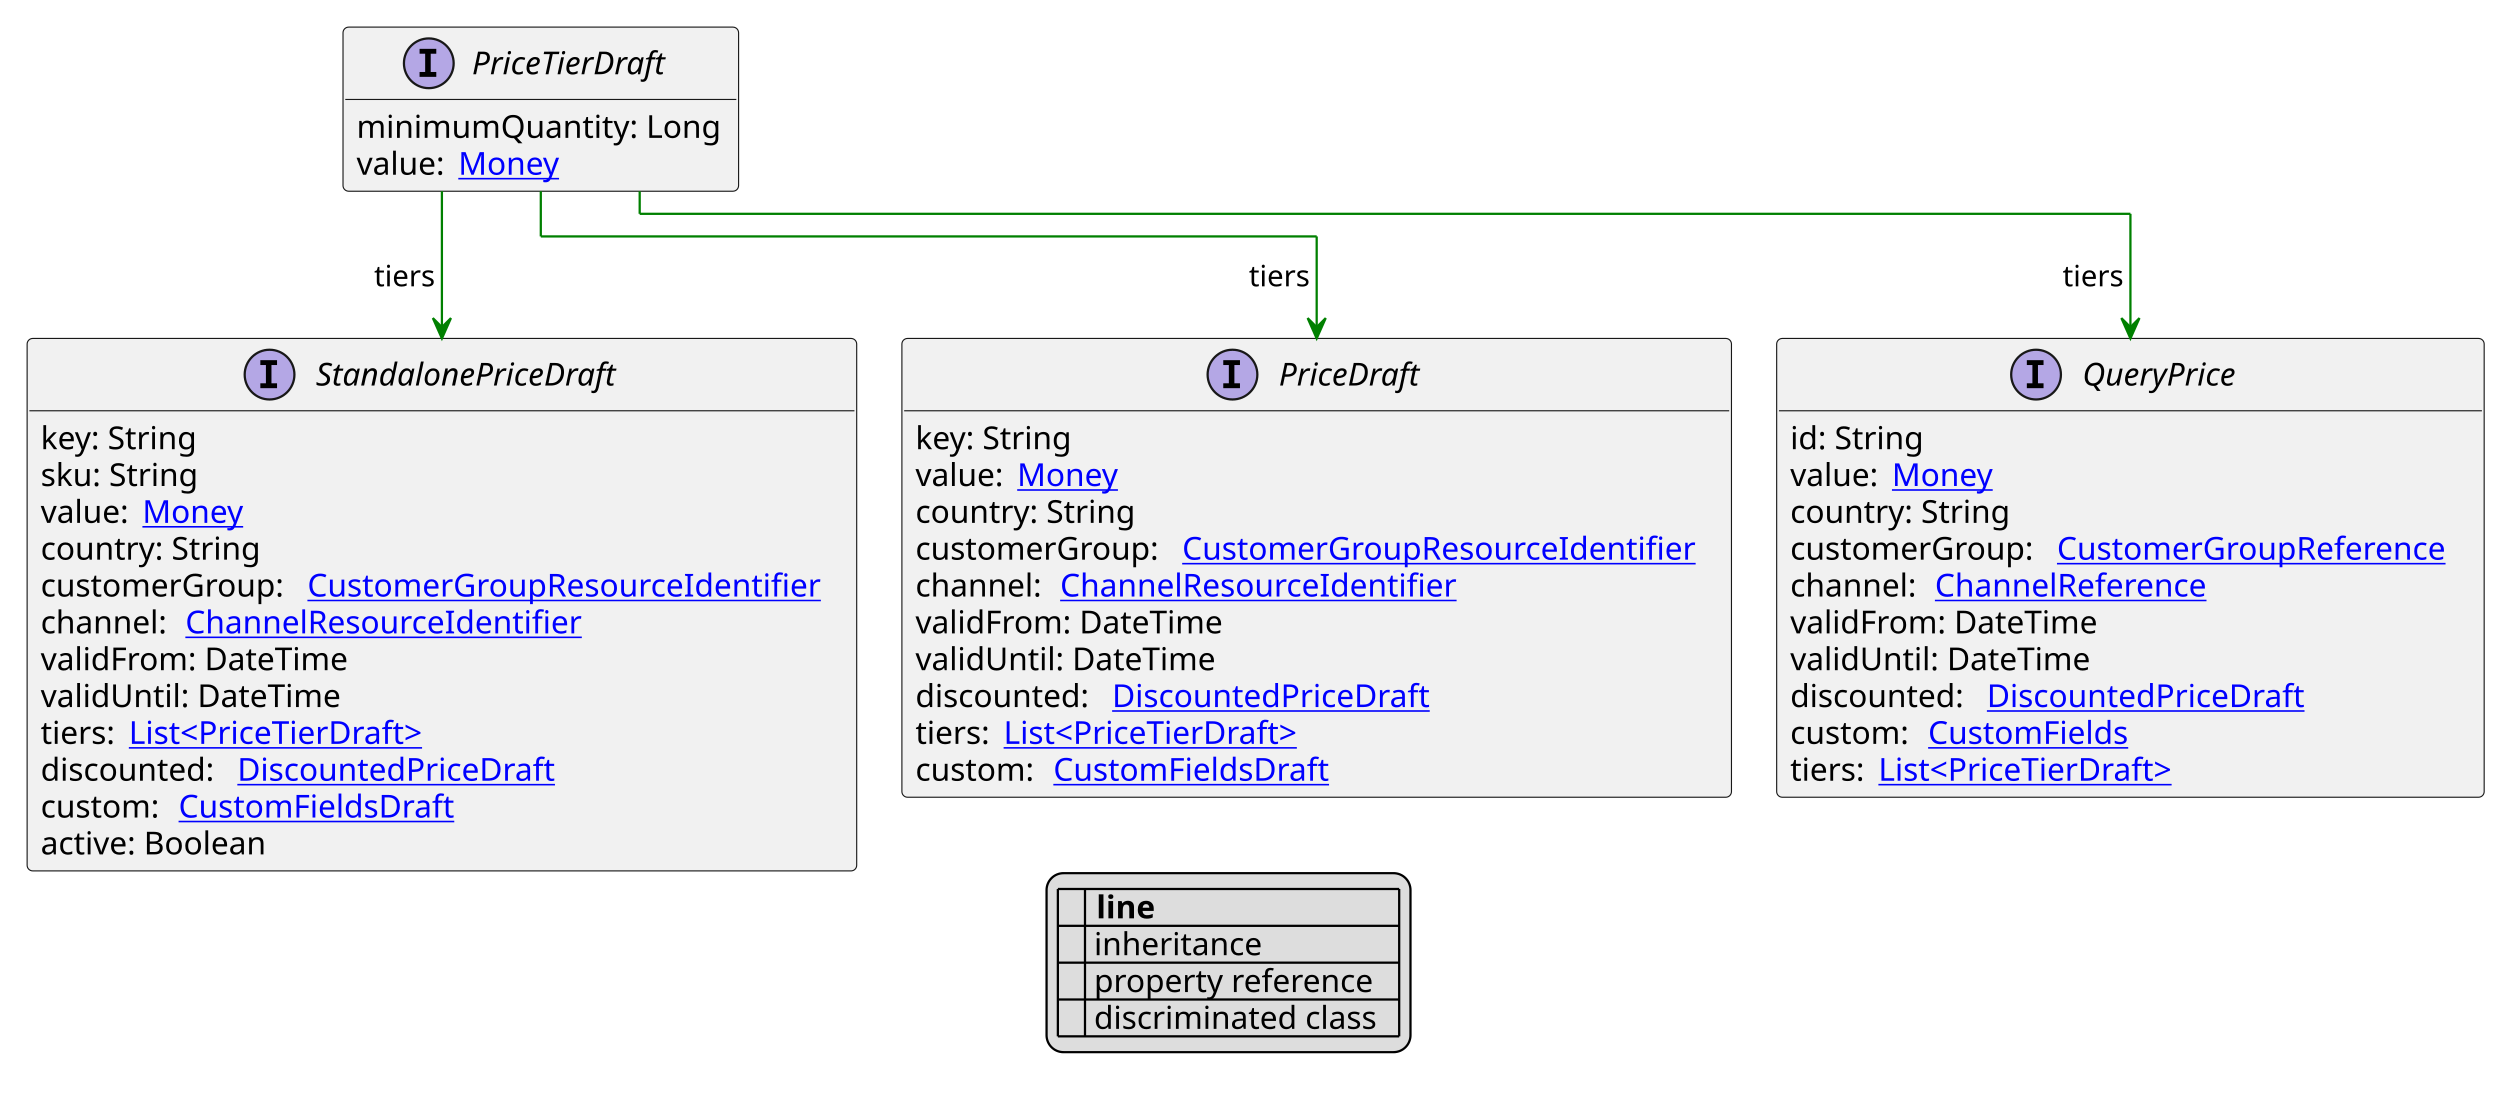
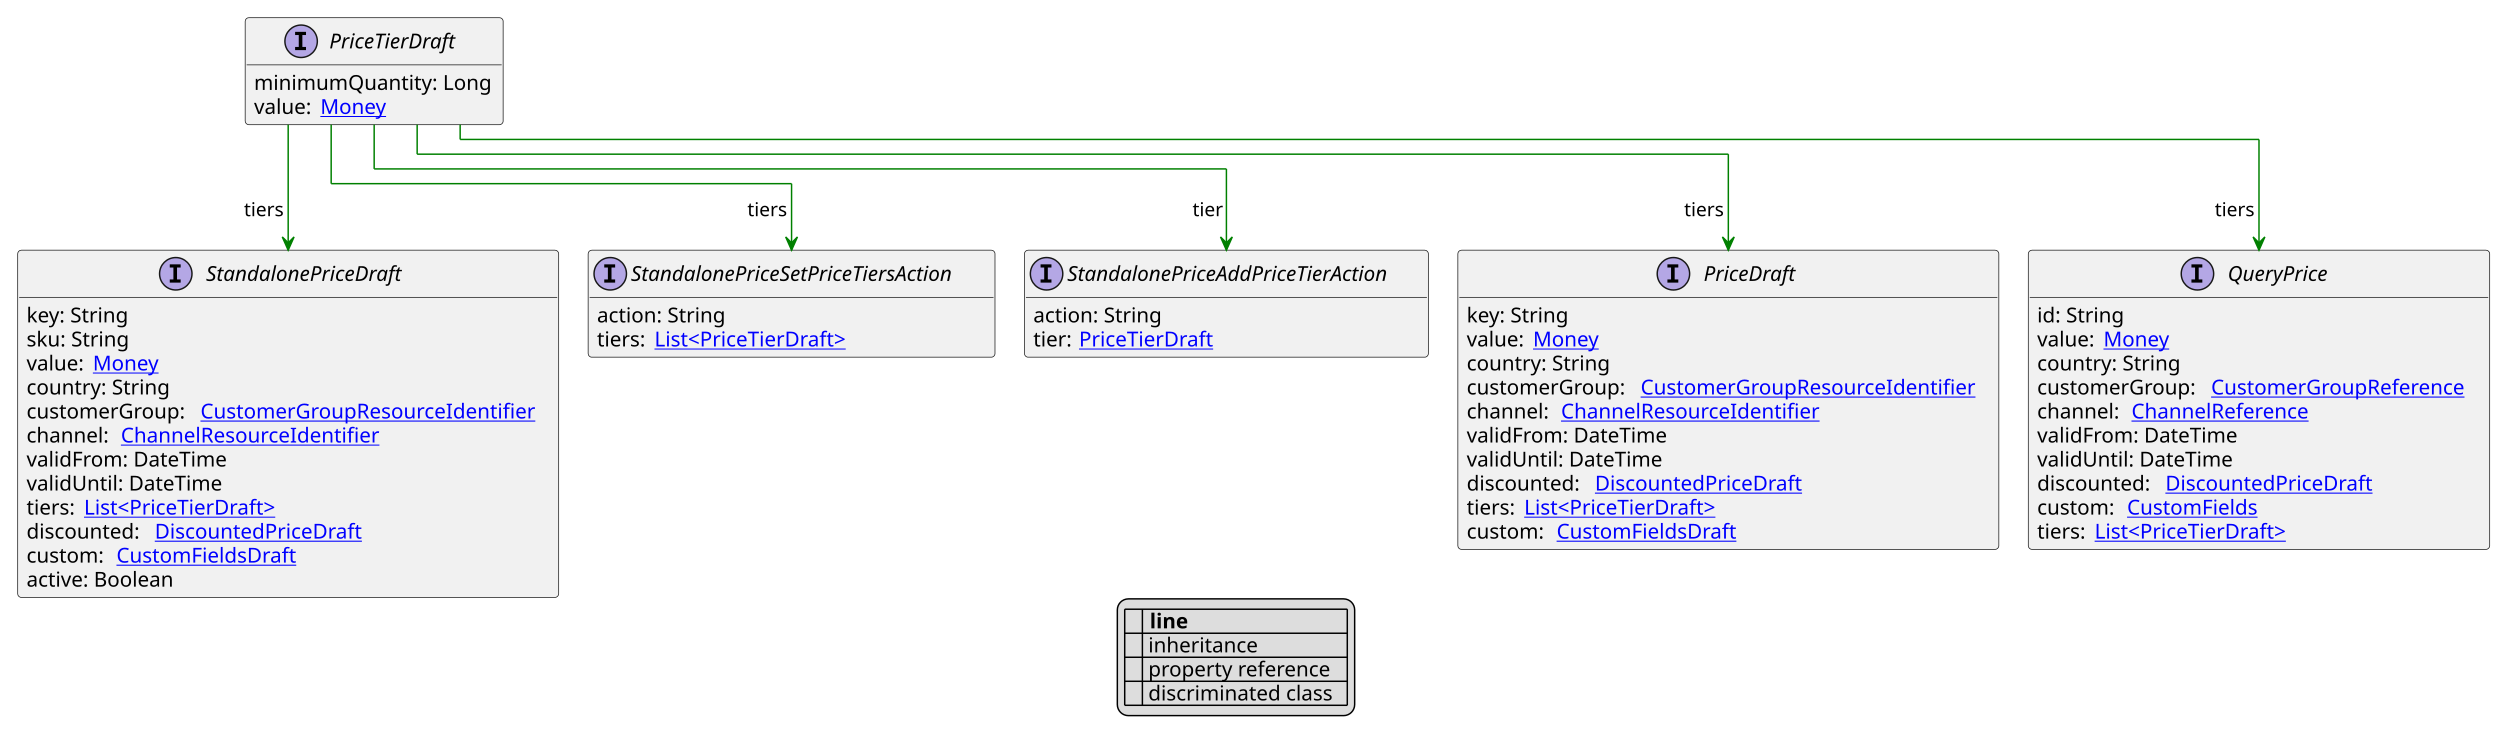
- <svg xmlns="http://www.w3.org/2000/svg" xmlns:xlink="http://www.w3.org/1999/xlink" contentStyleType="text/css" height="485px" preserveAspectRatio="none" style="width:1106px;height:485px;background:#FFFFFF;" version="1.1" viewBox="0 0 1106 485" width="1106px" zoomAndPan="magnify">
+ <svg xmlns="http://www.w3.org/2000/svg" xmlns:xlink="http://www.w3.org/1999/xlink" contentStyleType="text/css" height="505px" preserveAspectRatio="none" style="width:1696px;height:505px;background:#FFFFFF;" version="1.1" viewBox="0 0 1696 505" width="1696px" zoomAndPan="magnify">
  <defs>
-     <filter height="1" id="b1tbs97j9fwktw0" width="1" x="0" y="0">
+     <filter height="1" id="b1597vsyhgixn40" width="1" x="0" y="0">
      <feFlood flood-color="#000000" result="flood" />
      <feComposite in="SourceGraphic" in2="flood" operator="over" />
    </filter>
-     <filter height="1" id="b1tbs97j9fwktw1" width="1" x="0" y="0">
+     <filter height="1" id="b1597vsyhgixn41" width="1" x="0" y="0">
      <feFlood flood-color="#008000" result="flood" />
      <feComposite in="SourceGraphic" in2="flood" operator="over" />
    </filter>
-     <filter height="1" id="b1tbs97j9fwktw2" width="1" x="0" y="0">
+     <filter height="1" id="b1597vsyhgixn42" width="1" x="0" y="0">
      <feFlood flood-color="#0000FF" result="flood" />
      <feComposite in="SourceGraphic" in2="flood" operator="over" />
    </filter>
  </defs>
  <g>
    <a href="PriceTierDraft.svg" target="_top" title="PriceTierDraft.svg" xlink:actuate="onRequest" xlink:href="PriceTierDraft.svg" xlink:show="new" xlink:title="PriceTierDraft.svg" xlink:type="simple">
      <g id="elem_PriceTierDraft">
-         <rect codeLine="10" fill="#F1F1F1" height="72.594" id="PriceTierDraft" rx="2.5" ry="2.5" style="stroke:#181818;stroke-width:0.5;" width="175" x="151.75" y="12" />
-         <ellipse cx="189.7" cy="28" fill="#B4A7E5" rx="11" ry="11" style="stroke:#181818;stroke-width:1.0;" />
-         <path d="M185.622,23.766 L185.622,21.609 L193.012,21.609 L193.012,23.766 L190.544,23.766 L190.544,31.844 L193.012,31.844 L193.012,34 L185.622,34 L185.622,31.844 L188.091,31.844 L188.091,23.766 L185.622,23.766 Z " fill="#000000" />
-         <text fill="#000000" font-family="sans-serif" font-size="14" font-style="italic" lengthAdjust="spacing" textLength="92" x="208.8" y="32.847">PriceTierDraft</text>
-         <line style="stroke:#181818;stroke-width:0.5;" x1="152.75" x2="325.75" y1="44" y2="44" />
-         <text fill="#000000" font-family="sans-serif" font-size="14" lengthAdjust="spacing" textLength="163" x="157.75" y="60.995">minimumQuantity: Long</text>
-         <text fill="#000000" font-family="sans-serif" font-size="14" lengthAdjust="spacing" textLength="41" x="157.75" y="77.292">value:</text>
-         <a href="Money.svg" target="_top" title="Money.svg" xlink:actuate="onRequest" xlink:href="Money.svg" xlink:show="new" xlink:title="Money.svg" xlink:type="simple">
-           <text fill="#0000FF" font-family="sans-serif" font-size="14" lengthAdjust="spacing" text-decoration="underline" textLength="46" x="202.75" y="77.292">Money</text>
+         <rect codeLine="10" fill="#F1F1F1" height="72.594" id="PriceTierDraft" rx="2.5" ry="2.5" style="stroke:#181818;stroke-width:0.5;" width="175" x="166.333" y="12" />
+         <ellipse cx="204.283" cy="28" fill="#B4A7E5" rx="11" ry="11" style="stroke:#181818;stroke-width:1.0;" />
+         <path d="M200.205,23.766 L200.205,21.609 L207.596,21.609 L207.596,23.766 L205.127,23.766 L205.127,31.844 L207.596,31.844 L207.596,34 L200.205,34 L200.205,31.844 L202.674,31.844 L202.674,23.766 L200.205,23.766 Z " fill="#000000" />
+         <text fill="#000000" font-family="sans-serif" font-size="14" font-style="italic" lengthAdjust="spacing" textLength="92" x="223.383" y="32.847">PriceTierDraft</text>
+         <line style="stroke:#181818;stroke-width:0.5;" x1="167.333" x2="340.333" y1="44" y2="44" />
+         <text fill="#000000" font-family="sans-serif" font-size="14" lengthAdjust="spacing" textLength="163" x="172.333" y="60.995">minimumQuantity: Long</text>
+         <text fill="#000000" font-family="sans-serif" font-size="14" lengthAdjust="spacing" textLength="41" x="172.333" y="77.292">value:</text>
+         <a href="Money.svg" target="_top" title="Money.svg" xlink:actuate="onRequest" xlink:href="Money.svg" xlink:show="new" xlink:title="Money.svg" xlink:type="simple">
+           <text fill="#0000FF" font-family="sans-serif" font-size="14" lengthAdjust="spacing" text-decoration="underline" textLength="46" x="217.333" y="77.292">Money</text>
        </a>
      </g>
    </a>
    <a href="PriceDraft.svg" target="_top" title="PriceDraft.svg" xlink:actuate="onRequest" xlink:href="PriceDraft.svg" xlink:show="new" xlink:title="PriceDraft.svg" xlink:type="simple">
      <g id="elem_PriceDraft">
-         <rect codeLine="17" fill="#F1F1F1" height="202.969" id="PriceDraft" rx="2.5" ry="2.5" style="stroke:#181818;stroke-width:0.5;" width="367" x="399" y="149.727" />
-         <ellipse cx="545.25" cy="165.727" fill="#B4A7E5" rx="11" ry="11" style="stroke:#181818;stroke-width:1.0;" />
-         <path d="M541.172,161.492 L541.172,159.336 L548.562,159.336 L548.562,161.492 L546.094,161.492 L546.094,169.57 L548.562,169.57 L548.562,171.727 L541.172,171.727 L541.172,169.57 L543.641,169.57 L543.641,161.492 L541.172,161.492 Z " fill="#000000" />
-         <text fill="#000000" font-family="sans-serif" font-size="14" font-style="italic" lengthAdjust="spacing" textLength="66" x="565.75" y="170.573">PriceDraft</text>
-         <line style="stroke:#181818;stroke-width:0.5;" x1="400" x2="765" y1="181.727" y2="181.727" />
-         <text fill="#000000" font-family="sans-serif" font-size="14" lengthAdjust="spacing" textLength="73" x="405" y="198.722">key: String</text>
-         <text fill="#000000" font-family="sans-serif" font-size="14" lengthAdjust="spacing" textLength="41" x="405" y="215.019">value:</text>
-         <a href="Money.svg" target="_top" title="Money.svg" xlink:actuate="onRequest" xlink:href="Money.svg" xlink:show="new" xlink:title="Money.svg" xlink:type="simple">
-           <text fill="#0000FF" font-family="sans-serif" font-size="14" lengthAdjust="spacing" text-decoration="underline" textLength="46" x="450" y="215.019">Money</text>
-         </a>
-         <text fill="#000000" font-family="sans-serif" font-size="14" lengthAdjust="spacing" textLength="101" x="405" y="231.315">country: String</text>
-         <text fill="#000000" font-family="sans-serif" font-size="14" lengthAdjust="spacing" textLength="114" x="405" y="247.612">customerGroup:</text>
+         <rect codeLine="17" fill="#F1F1F1" height="202.969" id="PriceDraft" rx="2.5" ry="2.5" style="stroke:#181818;stroke-width:0.5;" width="367" x="989" y="169.727" />
+         <ellipse cx="1135.25" cy="185.727" fill="#B4A7E5" rx="11" ry="11" style="stroke:#181818;stroke-width:1.0;" />
+         <path d="M1131.172,181.492 L1131.172,179.336 L1138.562,179.336 L1138.562,181.492 L1136.094,181.492 L1136.094,189.57 L1138.562,189.57 L1138.562,191.727 L1131.172,191.727 L1131.172,189.57 L1133.641,189.57 L1133.641,181.492 L1131.172,181.492 Z " fill="#000000" />
+         <text fill="#000000" font-family="sans-serif" font-size="14" font-style="italic" lengthAdjust="spacing" textLength="66" x="1155.75" y="190.573">PriceDraft</text>
+         <line style="stroke:#181818;stroke-width:0.5;" x1="990" x2="1355" y1="201.727" y2="201.727" />
+         <text fill="#000000" font-family="sans-serif" font-size="14" lengthAdjust="spacing" textLength="73" x="995" y="218.722">key: String</text>
+         <text fill="#000000" font-family="sans-serif" font-size="14" lengthAdjust="spacing" textLength="41" x="995" y="235.019">value:</text>
+         <a href="Money.svg" target="_top" title="Money.svg" xlink:actuate="onRequest" xlink:href="Money.svg" xlink:show="new" xlink:title="Money.svg" xlink:type="simple">
+           <text fill="#0000FF" font-family="sans-serif" font-size="14" lengthAdjust="spacing" text-decoration="underline" textLength="46" x="1040" y="235.019">Money</text>
+         </a>
+         <text fill="#000000" font-family="sans-serif" font-size="14" lengthAdjust="spacing" textLength="101" x="995" y="251.315">country: String</text>
+         <text fill="#000000" font-family="sans-serif" font-size="14" lengthAdjust="spacing" textLength="114" x="995" y="267.612">customerGroup:</text>
        <a href="CustomerGroupResourceIdentifier.svg" target="_top" title="CustomerGroupResourceIdentifier.svg" xlink:actuate="onRequest" xlink:href="CustomerGroupResourceIdentifier.svg" xlink:show="new" xlink:title="CustomerGroupResourceIdentifier.svg" xlink:type="simple">
-           <text fill="#0000FF" font-family="sans-serif" font-size="14" lengthAdjust="spacing" text-decoration="underline" textLength="237" x="523" y="247.612">CustomerGroupResourceIdentifier</text>
-         </a>
-         <text fill="#000000" font-family="sans-serif" font-size="14" lengthAdjust="spacing" textLength="60" x="405" y="263.909">channel:</text>
+           <text fill="#0000FF" font-family="sans-serif" font-size="14" lengthAdjust="spacing" text-decoration="underline" textLength="237" x="1113" y="267.612">CustomerGroupResourceIdentifier</text>
+         </a>
+         <text fill="#000000" font-family="sans-serif" font-size="14" lengthAdjust="spacing" textLength="60" x="995" y="283.909">channel:</text>
        <a href="ChannelResourceIdentifier.svg" target="_top" title="ChannelResourceIdentifier.svg" xlink:actuate="onRequest" xlink:href="ChannelResourceIdentifier.svg" xlink:show="new" xlink:title="ChannelResourceIdentifier.svg" xlink:type="simple">
-           <text fill="#0000FF" font-family="sans-serif" font-size="14" lengthAdjust="spacing" text-decoration="underline" textLength="183" x="469" y="263.909">ChannelResourceIdentifier</text>
-         </a>
-         <text fill="#000000" font-family="sans-serif" font-size="14" lengthAdjust="spacing" textLength="141" x="405" y="280.206">validFrom: DateTime</text>
-         <text fill="#000000" font-family="sans-serif" font-size="14" lengthAdjust="spacing" textLength="136" x="405" y="296.503">validUntil: DateTime</text>
-         <text fill="#000000" font-family="sans-serif" font-size="14" lengthAdjust="spacing" textLength="83" x="405" y="312.8">discounted:</text>
+           <text fill="#0000FF" font-family="sans-serif" font-size="14" lengthAdjust="spacing" text-decoration="underline" textLength="183" x="1059" y="283.909">ChannelResourceIdentifier</text>
+         </a>
+         <text fill="#000000" font-family="sans-serif" font-size="14" lengthAdjust="spacing" textLength="141" x="995" y="300.206">validFrom: DateTime</text>
+         <text fill="#000000" font-family="sans-serif" font-size="14" lengthAdjust="spacing" textLength="136" x="995" y="316.503">validUntil: DateTime</text>
+         <text fill="#000000" font-family="sans-serif" font-size="14" lengthAdjust="spacing" textLength="83" x="995" y="332.8">discounted:</text>
        <a href="DiscountedPriceDraft.svg" target="_top" title="DiscountedPriceDraft.svg" xlink:actuate="onRequest" xlink:href="DiscountedPriceDraft.svg" xlink:show="new" xlink:title="DiscountedPriceDraft.svg" xlink:type="simple">
-           <text fill="#0000FF" font-family="sans-serif" font-size="14" lengthAdjust="spacing" text-decoration="underline" textLength="147" x="492" y="312.8">DiscountedPriceDraft</text>
-         </a>
-         <text fill="#000000" font-family="sans-serif" font-size="14" lengthAdjust="spacing" textLength="35" x="405" y="329.097">tiers:</text>
-         <a href="PriceTierDraft.svg" target="_top" title="PriceTierDraft.svg" xlink:actuate="onRequest" xlink:href="PriceTierDraft.svg" xlink:show="new" xlink:title="PriceTierDraft.svg" xlink:type="simple">
-           <text fill="#0000FF" font-family="sans-serif" font-size="14" lengthAdjust="spacing" text-decoration="underline" textLength="140" x="444" y="329.097">List&lt;PriceTierDraft&gt;</text>
-         </a>
-         <text fill="#000000" font-family="sans-serif" font-size="14" lengthAdjust="spacing" textLength="57" x="405" y="345.394">custom:</text>
+           <text fill="#0000FF" font-family="sans-serif" font-size="14" lengthAdjust="spacing" text-decoration="underline" textLength="147" x="1082" y="332.8">DiscountedPriceDraft</text>
+         </a>
+         <text fill="#000000" font-family="sans-serif" font-size="14" lengthAdjust="spacing" textLength="35" x="995" y="349.097">tiers:</text>
+         <a href="PriceTierDraft.svg" target="_top" title="PriceTierDraft.svg" xlink:actuate="onRequest" xlink:href="PriceTierDraft.svg" xlink:show="new" xlink:title="PriceTierDraft.svg" xlink:type="simple">
+           <text fill="#0000FF" font-family="sans-serif" font-size="14" lengthAdjust="spacing" text-decoration="underline" textLength="140" x="1034" y="349.097">List&lt;PriceTierDraft&gt;</text>
+         </a>
+         <text fill="#000000" font-family="sans-serif" font-size="14" lengthAdjust="spacing" textLength="57" x="995" y="365.394">custom:</text>
        <a href="CustomFieldsDraft.svg" target="_top" title="CustomFieldsDraft.svg" xlink:actuate="onRequest" xlink:href="CustomFieldsDraft.svg" xlink:show="new" xlink:title="CustomFieldsDraft.svg" xlink:type="simple">
-           <text fill="#0000FF" font-family="sans-serif" font-size="14" lengthAdjust="spacing" text-decoration="underline" textLength="127" x="466" y="345.394">CustomFieldsDraft</text>
+           <text fill="#0000FF" font-family="sans-serif" font-size="14" lengthAdjust="spacing" text-decoration="underline" textLength="127" x="1056" y="365.394">CustomFieldsDraft</text>
        </a>
      </g>
    </a>
    <a href="QueryPrice.svg" target="_top" title="QueryPrice.svg" xlink:actuate="onRequest" xlink:href="QueryPrice.svg" xlink:show="new" xlink:title="QueryPrice.svg" xlink:type="simple">
      <g id="elem_QueryPrice">
-         <rect codeLine="29" fill="#F1F1F1" height="202.969" id="QueryPrice" rx="2.5" ry="2.5" style="stroke:#181818;stroke-width:0.5;" width="313" x="786" y="149.727" />
-         <ellipse cx="900.75" cy="165.727" fill="#B4A7E5" rx="11" ry="11" style="stroke:#181818;stroke-width:1.0;" />
-         <path d="M896.672,161.492 L896.672,159.336 L904.062,159.336 L904.062,161.492 L901.594,161.492 L901.594,169.57 L904.062,169.57 L904.062,171.727 L896.672,171.727 L896.672,169.57 L899.141,169.57 L899.141,161.492 L896.672,161.492 Z " fill="#000000" />
-         <text fill="#000000" font-family="sans-serif" font-size="14" font-style="italic" lengthAdjust="spacing" textLength="75" x="921.25" y="170.573">QueryPrice</text>
-         <line style="stroke:#181818;stroke-width:0.5;" x1="787" x2="1098" y1="181.727" y2="181.727" />
-         <text fill="#000000" font-family="sans-serif" font-size="14" lengthAdjust="spacing" textLength="61" x="792" y="198.722">id: String</text>
-         <text fill="#000000" font-family="sans-serif" font-size="14" lengthAdjust="spacing" textLength="41" x="792" y="215.019">value:</text>
-         <a href="Money.svg" target="_top" title="Money.svg" xlink:actuate="onRequest" xlink:href="Money.svg" xlink:show="new" xlink:title="Money.svg" xlink:type="simple">
-           <text fill="#0000FF" font-family="sans-serif" font-size="14" lengthAdjust="spacing" text-decoration="underline" textLength="46" x="837" y="215.019">Money</text>
-         </a>
-         <text fill="#000000" font-family="sans-serif" font-size="14" lengthAdjust="spacing" textLength="101" x="792" y="231.315">country: String</text>
-         <text fill="#000000" font-family="sans-serif" font-size="14" lengthAdjust="spacing" textLength="114" x="792" y="247.612">customerGroup:</text>
+         <rect codeLine="29" fill="#F1F1F1" height="202.969" id="QueryPrice" rx="2.5" ry="2.5" style="stroke:#181818;stroke-width:0.5;" width="313" x="1376" y="169.727" />
+         <ellipse cx="1490.75" cy="185.727" fill="#B4A7E5" rx="11" ry="11" style="stroke:#181818;stroke-width:1.0;" />
+         <path d="M1486.672,181.492 L1486.672,179.336 L1494.062,179.336 L1494.062,181.492 L1491.594,181.492 L1491.594,189.57 L1494.062,189.57 L1494.062,191.727 L1486.672,191.727 L1486.672,189.57 L1489.141,189.57 L1489.141,181.492 L1486.672,181.492 Z " fill="#000000" />
+         <text fill="#000000" font-family="sans-serif" font-size="14" font-style="italic" lengthAdjust="spacing" textLength="75" x="1511.25" y="190.573">QueryPrice</text>
+         <line style="stroke:#181818;stroke-width:0.5;" x1="1377" x2="1688" y1="201.727" y2="201.727" />
+         <text fill="#000000" font-family="sans-serif" font-size="14" lengthAdjust="spacing" textLength="61" x="1382" y="218.722">id: String</text>
+         <text fill="#000000" font-family="sans-serif" font-size="14" lengthAdjust="spacing" textLength="41" x="1382" y="235.019">value:</text>
+         <a href="Money.svg" target="_top" title="Money.svg" xlink:actuate="onRequest" xlink:href="Money.svg" xlink:show="new" xlink:title="Money.svg" xlink:type="simple">
+           <text fill="#0000FF" font-family="sans-serif" font-size="14" lengthAdjust="spacing" text-decoration="underline" textLength="46" x="1427" y="235.019">Money</text>
+         </a>
+         <text fill="#000000" font-family="sans-serif" font-size="14" lengthAdjust="spacing" textLength="101" x="1382" y="251.315">country: String</text>
+         <text fill="#000000" font-family="sans-serif" font-size="14" lengthAdjust="spacing" textLength="114" x="1382" y="267.612">customerGroup:</text>
        <a href="CustomerGroupReference.svg" target="_top" title="CustomerGroupReference.svg" xlink:actuate="onRequest" xlink:href="CustomerGroupReference.svg" xlink:show="new" xlink:title="CustomerGroupReference.svg" xlink:type="simple">
-           <text fill="#0000FF" font-family="sans-serif" font-size="14" lengthAdjust="spacing" text-decoration="underline" textLength="183" x="910" y="247.612">CustomerGroupReference</text>
-         </a>
-         <text fill="#000000" font-family="sans-serif" font-size="14" lengthAdjust="spacing" textLength="60" x="792" y="263.909">channel:</text>
+           <text fill="#0000FF" font-family="sans-serif" font-size="14" lengthAdjust="spacing" text-decoration="underline" textLength="183" x="1500" y="267.612">CustomerGroupReference</text>
+         </a>
+         <text fill="#000000" font-family="sans-serif" font-size="14" lengthAdjust="spacing" textLength="60" x="1382" y="283.909">channel:</text>
        <a href="ChannelReference.svg" target="_top" title="ChannelReference.svg" xlink:actuate="onRequest" xlink:href="ChannelReference.svg" xlink:show="new" xlink:title="ChannelReference.svg" xlink:type="simple">
-           <text fill="#0000FF" font-family="sans-serif" font-size="14" lengthAdjust="spacing" text-decoration="underline" textLength="129" x="856" y="263.909">ChannelReference</text>
-         </a>
-         <text fill="#000000" font-family="sans-serif" font-size="14" lengthAdjust="spacing" textLength="141" x="792" y="280.206">validFrom: DateTime</text>
-         <text fill="#000000" font-family="sans-serif" font-size="14" lengthAdjust="spacing" textLength="136" x="792" y="296.503">validUntil: DateTime</text>
-         <text fill="#000000" font-family="sans-serif" font-size="14" lengthAdjust="spacing" textLength="83" x="792" y="312.8">discounted:</text>
+           <text fill="#0000FF" font-family="sans-serif" font-size="14" lengthAdjust="spacing" text-decoration="underline" textLength="129" x="1446" y="283.909">ChannelReference</text>
+         </a>
+         <text fill="#000000" font-family="sans-serif" font-size="14" lengthAdjust="spacing" textLength="141" x="1382" y="300.206">validFrom: DateTime</text>
+         <text fill="#000000" font-family="sans-serif" font-size="14" lengthAdjust="spacing" textLength="136" x="1382" y="316.503">validUntil: DateTime</text>
+         <text fill="#000000" font-family="sans-serif" font-size="14" lengthAdjust="spacing" textLength="83" x="1382" y="332.8">discounted:</text>
        <a href="DiscountedPriceDraft.svg" target="_top" title="DiscountedPriceDraft.svg" xlink:actuate="onRequest" xlink:href="DiscountedPriceDraft.svg" xlink:show="new" xlink:title="DiscountedPriceDraft.svg" xlink:type="simple">
-           <text fill="#0000FF" font-family="sans-serif" font-size="14" lengthAdjust="spacing" text-decoration="underline" textLength="147" x="879" y="312.8">DiscountedPriceDraft</text>
-         </a>
-         <text fill="#000000" font-family="sans-serif" font-size="14" lengthAdjust="spacing" textLength="57" x="792" y="329.097">custom:</text>
+           <text fill="#0000FF" font-family="sans-serif" font-size="14" lengthAdjust="spacing" text-decoration="underline" textLength="147" x="1469" y="332.8">DiscountedPriceDraft</text>
+         </a>
+         <text fill="#000000" font-family="sans-serif" font-size="14" lengthAdjust="spacing" textLength="57" x="1382" y="349.097">custom:</text>
        <a href="CustomFields.svg" target="_top" title="CustomFields.svg" xlink:actuate="onRequest" xlink:href="CustomFields.svg" xlink:show="new" xlink:title="CustomFields.svg" xlink:type="simple">
-           <text fill="#0000FF" font-family="sans-serif" font-size="14" lengthAdjust="spacing" text-decoration="underline" textLength="94" x="853" y="329.097">CustomFields</text>
-         </a>
-         <text fill="#000000" font-family="sans-serif" font-size="14" lengthAdjust="spacing" textLength="35" x="792" y="345.394">tiers:</text>
-         <a href="PriceTierDraft.svg" target="_top" title="PriceTierDraft.svg" xlink:actuate="onRequest" xlink:href="PriceTierDraft.svg" xlink:show="new" xlink:title="PriceTierDraft.svg" xlink:type="simple">
-           <text fill="#0000FF" font-family="sans-serif" font-size="14" lengthAdjust="spacing" text-decoration="underline" textLength="140" x="831" y="345.394">List&lt;PriceTierDraft&gt;</text>
+           <text fill="#0000FF" font-family="sans-serif" font-size="14" lengthAdjust="spacing" text-decoration="underline" textLength="94" x="1443" y="349.097">CustomFields</text>
+         </a>
+         <text fill="#000000" font-family="sans-serif" font-size="14" lengthAdjust="spacing" textLength="35" x="1382" y="365.394">tiers:</text>
+         <a href="PriceTierDraft.svg" target="_top" title="PriceTierDraft.svg" xlink:actuate="onRequest" xlink:href="PriceTierDraft.svg" xlink:show="new" xlink:title="PriceTierDraft.svg" xlink:type="simple">
+           <text fill="#0000FF" font-family="sans-serif" font-size="14" lengthAdjust="spacing" text-decoration="underline" textLength="140" x="1421" y="365.394">List&lt;PriceTierDraft&gt;</text>
        </a>
      </g>
    </a>
    <a href="StandalonePriceDraft.svg" target="_top" title="StandalonePriceDraft.svg" xlink:actuate="onRequest" xlink:href="StandalonePriceDraft.svg" xlink:show="new" xlink:title="StandalonePriceDraft.svg" xlink:type="simple">
      <g id="elem_StandalonePriceDraft">
-         <rect codeLine="41" fill="#F1F1F1" height="235.562" id="StandalonePriceDraft" rx="2.5" ry="2.5" style="stroke:#181818;stroke-width:0.5;" width="367" x="12" y="149.727" />
-         <ellipse cx="119.25" cy="165.727" fill="#B4A7E5" rx="11" ry="11" style="stroke:#181818;stroke-width:1.0;" />
-         <path d="M115.172,161.492 L115.172,159.336 L122.562,159.336 L122.562,161.492 L120.094,161.492 L120.094,169.57 L122.562,169.57 L122.562,171.727 L115.172,171.727 L115.172,169.57 L117.641,169.57 L117.641,161.492 L115.172,161.492 Z " fill="#000000" />
-         <text fill="#000000" font-family="sans-serif" font-size="14" font-style="italic" lengthAdjust="spacing" textLength="144" x="139.75" y="170.573">StandalonePriceDraft</text>
-         <line style="stroke:#181818;stroke-width:0.5;" x1="13" x2="378" y1="181.727" y2="181.727" />
-         <text fill="#000000" font-family="sans-serif" font-size="14" lengthAdjust="spacing" textLength="73" x="18" y="198.722">key: String</text>
-         <text fill="#000000" font-family="sans-serif" font-size="14" lengthAdjust="spacing" textLength="74" x="18" y="215.019">sku: String</text>
-         <text fill="#000000" font-family="sans-serif" font-size="14" lengthAdjust="spacing" textLength="41" x="18" y="231.315">value:</text>
-         <a href="Money.svg" target="_top" title="Money.svg" xlink:actuate="onRequest" xlink:href="Money.svg" xlink:show="new" xlink:title="Money.svg" xlink:type="simple">
-           <text fill="#0000FF" font-family="sans-serif" font-size="14" lengthAdjust="spacing" text-decoration="underline" textLength="46" x="63" y="231.315">Money</text>
-         </a>
-         <text fill="#000000" font-family="sans-serif" font-size="14" lengthAdjust="spacing" textLength="101" x="18" y="247.612">country: String</text>
-         <text fill="#000000" font-family="sans-serif" font-size="14" lengthAdjust="spacing" textLength="114" x="18" y="263.909">customerGroup:</text>
+         <rect codeLine="41" fill="#F1F1F1" height="235.562" id="StandalonePriceDraft" rx="2.5" ry="2.5" style="stroke:#181818;stroke-width:0.5;" width="367" x="12" y="169.727" />
+         <ellipse cx="119.25" cy="185.727" fill="#B4A7E5" rx="11" ry="11" style="stroke:#181818;stroke-width:1.0;" />
+         <path d="M115.172,181.492 L115.172,179.336 L122.562,179.336 L122.562,181.492 L120.094,181.492 L120.094,189.57 L122.562,189.57 L122.562,191.727 L115.172,191.727 L115.172,189.57 L117.641,189.57 L117.641,181.492 L115.172,181.492 Z " fill="#000000" />
+         <text fill="#000000" font-family="sans-serif" font-size="14" font-style="italic" lengthAdjust="spacing" textLength="144" x="139.75" y="190.573">StandalonePriceDraft</text>
+         <line style="stroke:#181818;stroke-width:0.5;" x1="13" x2="378" y1="201.727" y2="201.727" />
+         <text fill="#000000" font-family="sans-serif" font-size="14" lengthAdjust="spacing" textLength="73" x="18" y="218.722">key: String</text>
+         <text fill="#000000" font-family="sans-serif" font-size="14" lengthAdjust="spacing" textLength="74" x="18" y="235.019">sku: String</text>
+         <text fill="#000000" font-family="sans-serif" font-size="14" lengthAdjust="spacing" textLength="41" x="18" y="251.315">value:</text>
+         <a href="Money.svg" target="_top" title="Money.svg" xlink:actuate="onRequest" xlink:href="Money.svg" xlink:show="new" xlink:title="Money.svg" xlink:type="simple">
+           <text fill="#0000FF" font-family="sans-serif" font-size="14" lengthAdjust="spacing" text-decoration="underline" textLength="46" x="63" y="251.315">Money</text>
+         </a>
+         <text fill="#000000" font-family="sans-serif" font-size="14" lengthAdjust="spacing" textLength="101" x="18" y="267.612">country: String</text>
+         <text fill="#000000" font-family="sans-serif" font-size="14" lengthAdjust="spacing" textLength="114" x="18" y="283.909">customerGroup:</text>
        <a href="CustomerGroupResourceIdentifier.svg" target="_top" title="CustomerGroupResourceIdentifier.svg" xlink:actuate="onRequest" xlink:href="CustomerGroupResourceIdentifier.svg" xlink:show="new" xlink:title="CustomerGroupResourceIdentifier.svg" xlink:type="simple">
-           <text fill="#0000FF" font-family="sans-serif" font-size="14" lengthAdjust="spacing" text-decoration="underline" textLength="237" x="136" y="263.909">CustomerGroupResourceIdentifier</text>
-         </a>
-         <text fill="#000000" font-family="sans-serif" font-size="14" lengthAdjust="spacing" textLength="60" x="18" y="280.206">channel:</text>
+           <text fill="#0000FF" font-family="sans-serif" font-size="14" lengthAdjust="spacing" text-decoration="underline" textLength="237" x="136" y="283.909">CustomerGroupResourceIdentifier</text>
+         </a>
+         <text fill="#000000" font-family="sans-serif" font-size="14" lengthAdjust="spacing" textLength="60" x="18" y="300.206">channel:</text>
        <a href="ChannelResourceIdentifier.svg" target="_top" title="ChannelResourceIdentifier.svg" xlink:actuate="onRequest" xlink:href="ChannelResourceIdentifier.svg" xlink:show="new" xlink:title="ChannelResourceIdentifier.svg" xlink:type="simple">
-           <text fill="#0000FF" font-family="sans-serif" font-size="14" lengthAdjust="spacing" text-decoration="underline" textLength="183" x="82" y="280.206">ChannelResourceIdentifier</text>
-         </a>
-         <text fill="#000000" font-family="sans-serif" font-size="14" lengthAdjust="spacing" textLength="141" x="18" y="296.503">validFrom: DateTime</text>
-         <text fill="#000000" font-family="sans-serif" font-size="14" lengthAdjust="spacing" textLength="136" x="18" y="312.8">validUntil: DateTime</text>
-         <text fill="#000000" font-family="sans-serif" font-size="14" lengthAdjust="spacing" textLength="35" x="18" y="329.097">tiers:</text>
-         <a href="PriceTierDraft.svg" target="_top" title="PriceTierDraft.svg" xlink:actuate="onRequest" xlink:href="PriceTierDraft.svg" xlink:show="new" xlink:title="PriceTierDraft.svg" xlink:type="simple">
-           <text fill="#0000FF" font-family="sans-serif" font-size="14" lengthAdjust="spacing" text-decoration="underline" textLength="140" x="57" y="329.097">List&lt;PriceTierDraft&gt;</text>
-         </a>
-         <text fill="#000000" font-family="sans-serif" font-size="14" lengthAdjust="spacing" textLength="83" x="18" y="345.394">discounted:</text>
+           <text fill="#0000FF" font-family="sans-serif" font-size="14" lengthAdjust="spacing" text-decoration="underline" textLength="183" x="82" y="300.206">ChannelResourceIdentifier</text>
+         </a>
+         <text fill="#000000" font-family="sans-serif" font-size="14" lengthAdjust="spacing" textLength="141" x="18" y="316.503">validFrom: DateTime</text>
+         <text fill="#000000" font-family="sans-serif" font-size="14" lengthAdjust="spacing" textLength="136" x="18" y="332.8">validUntil: DateTime</text>
+         <text fill="#000000" font-family="sans-serif" font-size="14" lengthAdjust="spacing" textLength="35" x="18" y="349.097">tiers:</text>
+         <a href="PriceTierDraft.svg" target="_top" title="PriceTierDraft.svg" xlink:actuate="onRequest" xlink:href="PriceTierDraft.svg" xlink:show="new" xlink:title="PriceTierDraft.svg" xlink:type="simple">
+           <text fill="#0000FF" font-family="sans-serif" font-size="14" lengthAdjust="spacing" text-decoration="underline" textLength="140" x="57" y="349.097">List&lt;PriceTierDraft&gt;</text>
+         </a>
+         <text fill="#000000" font-family="sans-serif" font-size="14" lengthAdjust="spacing" textLength="83" x="18" y="365.394">discounted:</text>
        <a href="DiscountedPriceDraft.svg" target="_top" title="DiscountedPriceDraft.svg" xlink:actuate="onRequest" xlink:href="DiscountedPriceDraft.svg" xlink:show="new" xlink:title="DiscountedPriceDraft.svg" xlink:type="simple">
-           <text fill="#0000FF" font-family="sans-serif" font-size="14" lengthAdjust="spacing" text-decoration="underline" textLength="147" x="105" y="345.394">DiscountedPriceDraft</text>
-         </a>
-         <text fill="#000000" font-family="sans-serif" font-size="14" lengthAdjust="spacing" textLength="57" x="18" y="361.69">custom:</text>
+           <text fill="#0000FF" font-family="sans-serif" font-size="14" lengthAdjust="spacing" text-decoration="underline" textLength="147" x="105" y="365.394">DiscountedPriceDraft</text>
+         </a>
+         <text fill="#000000" font-family="sans-serif" font-size="14" lengthAdjust="spacing" textLength="57" x="18" y="381.69">custom:</text>
        <a href="CustomFieldsDraft.svg" target="_top" title="CustomFieldsDraft.svg" xlink:actuate="onRequest" xlink:href="CustomFieldsDraft.svg" xlink:show="new" xlink:title="CustomFieldsDraft.svg" xlink:type="simple">
-           <text fill="#0000FF" font-family="sans-serif" font-size="14" lengthAdjust="spacing" text-decoration="underline" textLength="127" x="79" y="361.69">CustomFieldsDraft</text>
-         </a>
-         <text fill="#000000" font-family="sans-serif" font-size="14" lengthAdjust="spacing" textLength="106" x="18" y="377.987">active: Boolean</text>
-       </g>
-     </a>
-     <line style="stroke:#008000;stroke-width:1.0;" x1="239.25" x2="239.25" y1="84.594" y2="104.594" />
-     <line style="stroke:#008000;stroke-width:1.0;" x1="239.25" x2="582.5" y1="104.594" y2="104.594" />
-     <line style="stroke:#008000;stroke-width:1.0;" x1="582.5" x2="582.5" y1="104.594" y2="149.727" />
-     <polygon fill="#008000" points="582.5,149.727,586.5,140.727,582.5,144.727,578.5,140.727,582.5,149.727" style="stroke:#008000;stroke-width:1.0;" />
-     <text fill="#000000" font-family="sans-serif" font-size="13" lengthAdjust="spacing" textLength="28" x="552.5" y="126.661">tiers</text>
-     <line style="stroke:#008000;stroke-width:1.0;" x1="283" x2="283" y1="84.594" y2="94.594" />
-     <line style="stroke:#008000;stroke-width:1.0;" x1="283" x2="942.5" y1="94.594" y2="94.594" />
-     <line style="stroke:#008000;stroke-width:1.0;" x1="942.5" x2="942.5" y1="94.594" y2="149.727" />
-     <polygon fill="#008000" points="942.5,149.727,946.5,140.727,942.5,144.727,938.5,140.727,942.5,149.727" style="stroke:#008000;stroke-width:1.0;" />
-     <text fill="#000000" font-family="sans-serif" font-size="13" lengthAdjust="spacing" textLength="28" x="912.5" y="126.661">tiers</text>
-     <line style="stroke:#008000;stroke-width:1.0;" x1="195.5" x2="195.5" y1="84.594" y2="149.727" />
-     <polygon fill="#008000" points="195.5,149.727,199.5,140.727,195.5,144.727,191.5,140.727,195.5,149.727" style="stroke:#008000;stroke-width:1.0;" />
-     <text fill="#000000" font-family="sans-serif" font-size="13" lengthAdjust="spacing" textLength="28" x="165.5" y="126.661">tiers</text>
-     <rect fill="#DDDDDD" height="79.188" id="_legend" rx="7.5" ry="7.5" style="stroke:#000000;stroke-width:1.0;" width="161" x="463" y="386.289" />
-     <text fill="#000000" font-family="sans-serif" font-size="14" font-weight="bold" lengthAdjust="spacing" textLength="5" x="468" y="406.284"> </text>
-     <text fill="#000000" font-family="sans-serif" font-size="14" font-weight="bold" lengthAdjust="spacing" textLength="28" x="485" y="406.284">line</text>
-     <text fill="#000000" filter="url(#b1tbs97j9fwktw0)" font-family="sans-serif" font-size="14" lengthAdjust="spacing" textLength="12" x="468" y="422.581">   </text>
-     <text fill="#000000" font-family="sans-serif" font-size="14" lengthAdjust="spacing" textLength="77" x="484" y="422.581">inheritance</text>
-     <text fill="#000000" filter="url(#b1tbs97j9fwktw1)" font-family="sans-serif" font-size="14" lengthAdjust="spacing" textLength="12" x="468" y="438.878">   </text>
-     <text fill="#000000" font-family="sans-serif" font-size="14" lengthAdjust="spacing" textLength="129" x="484" y="438.878">property reference</text>
-     <text fill="#000000" filter="url(#b1tbs97j9fwktw2)" font-family="sans-serif" font-size="14" lengthAdjust="spacing" textLength="12" x="468" y="455.175">   </text>
-     <text fill="#000000" font-family="sans-serif" font-size="14" lengthAdjust="spacing" textLength="131" x="484" y="455.175">discriminated class</text>
-     <line style="stroke:#000000;stroke-width:1.0;" x1="468" x2="619" y1="393.289" y2="393.289" />
-     <line style="stroke:#000000;stroke-width:1.0;" x1="468" x2="619" y1="409.586" y2="409.586" />
-     <line style="stroke:#000000;stroke-width:1.0;" x1="468" x2="619" y1="425.883" y2="425.883" />
-     <line style="stroke:#000000;stroke-width:1.0;" x1="468" x2="619" y1="442.18" y2="442.18" />
-     <line style="stroke:#000000;stroke-width:1.0;" x1="468" x2="619" y1="458.477" y2="458.477" />
-     <line style="stroke:#000000;stroke-width:1.0;" x1="468" x2="468" y1="393.289" y2="458.477" />
-     <line style="stroke:#000000;stroke-width:1.0;" x1="480" x2="480" y1="393.289" y2="458.477" />
-     <line style="stroke:#000000;stroke-width:1.0;" x1="619" x2="619" y1="393.289" y2="458.477" />
+           <text fill="#0000FF" font-family="sans-serif" font-size="14" lengthAdjust="spacing" text-decoration="underline" textLength="127" x="79" y="381.69">CustomFieldsDraft</text>
+         </a>
+         <text fill="#000000" font-family="sans-serif" font-size="14" lengthAdjust="spacing" textLength="106" x="18" y="397.987">active: Boolean</text>
+       </g>
+     </a>
+     <a href="StandalonePriceSetPriceTiersAction.svg" target="_top" title="StandalonePriceSetPriceTiersAction.svg" xlink:actuate="onRequest" xlink:href="StandalonePriceSetPriceTiersAction.svg" xlink:show="new" xlink:title="StandalonePriceSetPriceTiersAction.svg" xlink:type="simple">
+       <g id="elem_StandalonePriceSetPriceTiersAction">
+         <rect codeLine="55" fill="#F1F1F1" height="72.594" id="StandalonePriceSetPriceTiersAction" rx="2.5" ry="2.5" style="stroke:#181818;stroke-width:0.5;" width="276" x="399" y="169.727" />
+         <ellipse cx="414" cy="185.727" fill="#B4A7E5" rx="11" ry="11" style="stroke:#181818;stroke-width:1.0;" />
+         <path d="M409.922,181.492 L409.922,179.336 L417.312,179.336 L417.312,181.492 L414.844,181.492 L414.844,189.57 L417.312,189.57 L417.312,191.727 L409.922,191.727 L409.922,189.57 L412.391,189.57 L412.391,181.492 L409.922,181.492 Z " fill="#000000" />
+         <text fill="#000000" font-family="sans-serif" font-size="14" font-style="italic" lengthAdjust="spacing" textLength="244" x="428" y="190.573">StandalonePriceSetPriceTiersAction</text>
+         <line style="stroke:#181818;stroke-width:0.5;" x1="400" x2="674" y1="201.727" y2="201.727" />
+         <text fill="#000000" font-family="sans-serif" font-size="14" lengthAdjust="spacing" textLength="91" x="405" y="218.722">action: String</text>
+         <text fill="#000000" font-family="sans-serif" font-size="14" lengthAdjust="spacing" textLength="35" x="405" y="235.019">tiers:</text>
+         <a href="PriceTierDraft.svg" target="_top" title="PriceTierDraft.svg" xlink:actuate="onRequest" xlink:href="PriceTierDraft.svg" xlink:show="new" xlink:title="PriceTierDraft.svg" xlink:type="simple">
+           <text fill="#0000FF" font-family="sans-serif" font-size="14" lengthAdjust="spacing" text-decoration="underline" textLength="140" x="444" y="235.019">List&lt;PriceTierDraft&gt;</text>
+         </a>
+       </g>
+     </a>
+     <a href="StandalonePriceAddPriceTierAction.svg" target="_top" title="StandalonePriceAddPriceTierAction.svg" xlink:actuate="onRequest" xlink:href="StandalonePriceAddPriceTierAction.svg" xlink:show="new" xlink:title="StandalonePriceAddPriceTierAction.svg" xlink:type="simple">
+       <g id="elem_StandalonePriceAddPriceTierAction">
+         <rect codeLine="59" fill="#F1F1F1" height="72.594" id="StandalonePriceAddPriceTierAction" rx="2.5" ry="2.5" style="stroke:#181818;stroke-width:0.5;" width="274" x="695" y="169.727" />
+         <ellipse cx="710" cy="185.727" fill="#B4A7E5" rx="11" ry="11" style="stroke:#181818;stroke-width:1.0;" />
+         <path d="M705.922,181.492 L705.922,179.336 L713.312,179.336 L713.312,181.492 L710.844,181.492 L710.844,189.57 L713.312,189.57 L713.312,191.727 L705.922,191.727 L705.922,189.57 L708.391,189.57 L708.391,181.492 L705.922,181.492 Z " fill="#000000" />
+         <text fill="#000000" font-family="sans-serif" font-size="14" font-style="italic" lengthAdjust="spacing" textLength="242" x="724" y="190.573">StandalonePriceAddPriceTierAction</text>
+         <line style="stroke:#181818;stroke-width:0.5;" x1="696" x2="968" y1="201.727" y2="201.727" />
+         <text fill="#000000" font-family="sans-serif" font-size="14" lengthAdjust="spacing" textLength="91" x="701" y="218.722">action: String</text>
+         <text fill="#000000" font-family="sans-serif" font-size="14" lengthAdjust="spacing" textLength="27" x="701" y="235.019">tier:</text>
+         <a href="PriceTierDraft.svg" target="_top" title="PriceTierDraft.svg" xlink:actuate="onRequest" xlink:href="PriceTierDraft.svg" xlink:show="new" xlink:title="PriceTierDraft.svg" xlink:type="simple">
+           <text fill="#0000FF" font-family="sans-serif" font-size="14" lengthAdjust="spacing" text-decoration="underline" textLength="93" x="732" y="235.019">PriceTierDraft</text>
+         </a>
+       </g>
+     </a>
+     <line style="stroke:#008000;stroke-width:1.0;" x1="283" x2="283" y1="84.594" y2="104.594" />
+     <line style="stroke:#008000;stroke-width:1.0;" x1="283" x2="1172.5" y1="104.594" y2="104.594" />
+     <line style="stroke:#008000;stroke-width:1.0;" x1="1172.5" x2="1172.5" y1="104.594" y2="169.727" />
+     <polygon fill="#008000" points="1172.5,169.727,1176.5,160.727,1172.5,164.727,1168.5,160.727,1172.5,169.727" style="stroke:#008000;stroke-width:1.0;" />
+     <text fill="#000000" font-family="sans-serif" font-size="13" lengthAdjust="spacing" textLength="28" x="1142.5" y="146.661">tiers</text>
+     <line style="stroke:#008000;stroke-width:1.0;" x1="312.167" x2="312.167" y1="84.594" y2="94.594" />
+     <line style="stroke:#008000;stroke-width:1.0;" x1="312.167" x2="1532.5" y1="94.594" y2="94.594" />
+     <line style="stroke:#008000;stroke-width:1.0;" x1="1532.5" x2="1532.5" y1="94.594" y2="169.727" />
+     <polygon fill="#008000" points="1532.5,169.727,1536.5,160.727,1532.5,164.727,1528.5,160.727,1532.5,169.727" style="stroke:#008000;stroke-width:1.0;" />
+     <text fill="#000000" font-family="sans-serif" font-size="13" lengthAdjust="spacing" textLength="28" x="1502.5" y="146.661">tiers</text>
+     <line style="stroke:#008000;stroke-width:1.0;" x1="195.5" x2="195.5" y1="84.594" y2="169.727" />
+     <polygon fill="#008000" points="195.5,169.727,199.5,160.727,195.5,164.727,191.5,160.727,195.5,169.727" style="stroke:#008000;stroke-width:1.0;" />
+     <text fill="#000000" font-family="sans-serif" font-size="13" lengthAdjust="spacing" textLength="28" x="165.5" y="146.661">tiers</text>
+     <line style="stroke:#008000;stroke-width:1.0;" x1="224.667" x2="224.667" y1="84.594" y2="124.594" />
+     <line style="stroke:#008000;stroke-width:1.0;" x1="224.667" x2="537" y1="124.594" y2="124.594" />
+     <line style="stroke:#008000;stroke-width:1.0;" x1="537" x2="537" y1="124.594" y2="169.727" />
+     <polygon fill="#008000" points="537,169.727,541,160.727,537,164.727,533,160.727,537,169.727" style="stroke:#008000;stroke-width:1.0;" />
+     <text fill="#000000" font-family="sans-serif" font-size="13" lengthAdjust="spacing" textLength="28" x="507" y="146.661">tiers</text>
+     <line style="stroke:#008000;stroke-width:1.0;" x1="253.833" x2="253.833" y1="84.594" y2="114.594" />
+     <line style="stroke:#008000;stroke-width:1.0;" x1="253.833" x2="832" y1="114.594" y2="114.594" />
+     <line style="stroke:#008000;stroke-width:1.0;" x1="832" x2="832" y1="114.594" y2="169.727" />
+     <polygon fill="#008000" points="832,169.727,836,160.727,832,164.727,828,160.727,832,169.727" style="stroke:#008000;stroke-width:1.0;" />
+     <text fill="#000000" font-family="sans-serif" font-size="13" lengthAdjust="spacing" textLength="21" x="809" y="146.661">tier</text>
+     <rect fill="#DDDDDD" height="79.188" id="_legend" rx="7.5" ry="7.5" style="stroke:#000000;stroke-width:1.0;" width="161" x="758" y="406.289" />
+     <text fill="#000000" font-family="sans-serif" font-size="14" font-weight="bold" lengthAdjust="spacing" textLength="5" x="763" y="426.284"> </text>
+     <text fill="#000000" font-family="sans-serif" font-size="14" font-weight="bold" lengthAdjust="spacing" textLength="28" x="780" y="426.284">line</text>
+     <text fill="#000000" filter="url(#b1597vsyhgixn40)" font-family="sans-serif" font-size="14" lengthAdjust="spacing" textLength="12" x="763" y="442.581">   </text>
+     <text fill="#000000" font-family="sans-serif" font-size="14" lengthAdjust="spacing" textLength="77" x="779" y="442.581">inheritance</text>
+     <text fill="#000000" filter="url(#b1597vsyhgixn41)" font-family="sans-serif" font-size="14" lengthAdjust="spacing" textLength="12" x="763" y="458.878">   </text>
+     <text fill="#000000" font-family="sans-serif" font-size="14" lengthAdjust="spacing" textLength="129" x="779" y="458.878">property reference</text>
+     <text fill="#000000" filter="url(#b1597vsyhgixn42)" font-family="sans-serif" font-size="14" lengthAdjust="spacing" textLength="12" x="763" y="475.175">   </text>
+     <text fill="#000000" font-family="sans-serif" font-size="14" lengthAdjust="spacing" textLength="131" x="779" y="475.175">discriminated class</text>
+     <line style="stroke:#000000;stroke-width:1.0;" x1="763" x2="914" y1="413.289" y2="413.289" />
+     <line style="stroke:#000000;stroke-width:1.0;" x1="763" x2="914" y1="429.586" y2="429.586" />
+     <line style="stroke:#000000;stroke-width:1.0;" x1="763" x2="914" y1="445.883" y2="445.883" />
+     <line style="stroke:#000000;stroke-width:1.0;" x1="763" x2="914" y1="462.18" y2="462.18" />
+     <line style="stroke:#000000;stroke-width:1.0;" x1="763" x2="914" y1="478.477" y2="478.477" />
+     <line style="stroke:#000000;stroke-width:1.0;" x1="763" x2="763" y1="413.289" y2="478.477" />
+     <line style="stroke:#000000;stroke-width:1.0;" x1="775" x2="775" y1="413.289" y2="478.477" />
+     <line style="stroke:#000000;stroke-width:1.0;" x1="914" x2="914" y1="413.289" y2="478.477" />
  </g>
</svg>
